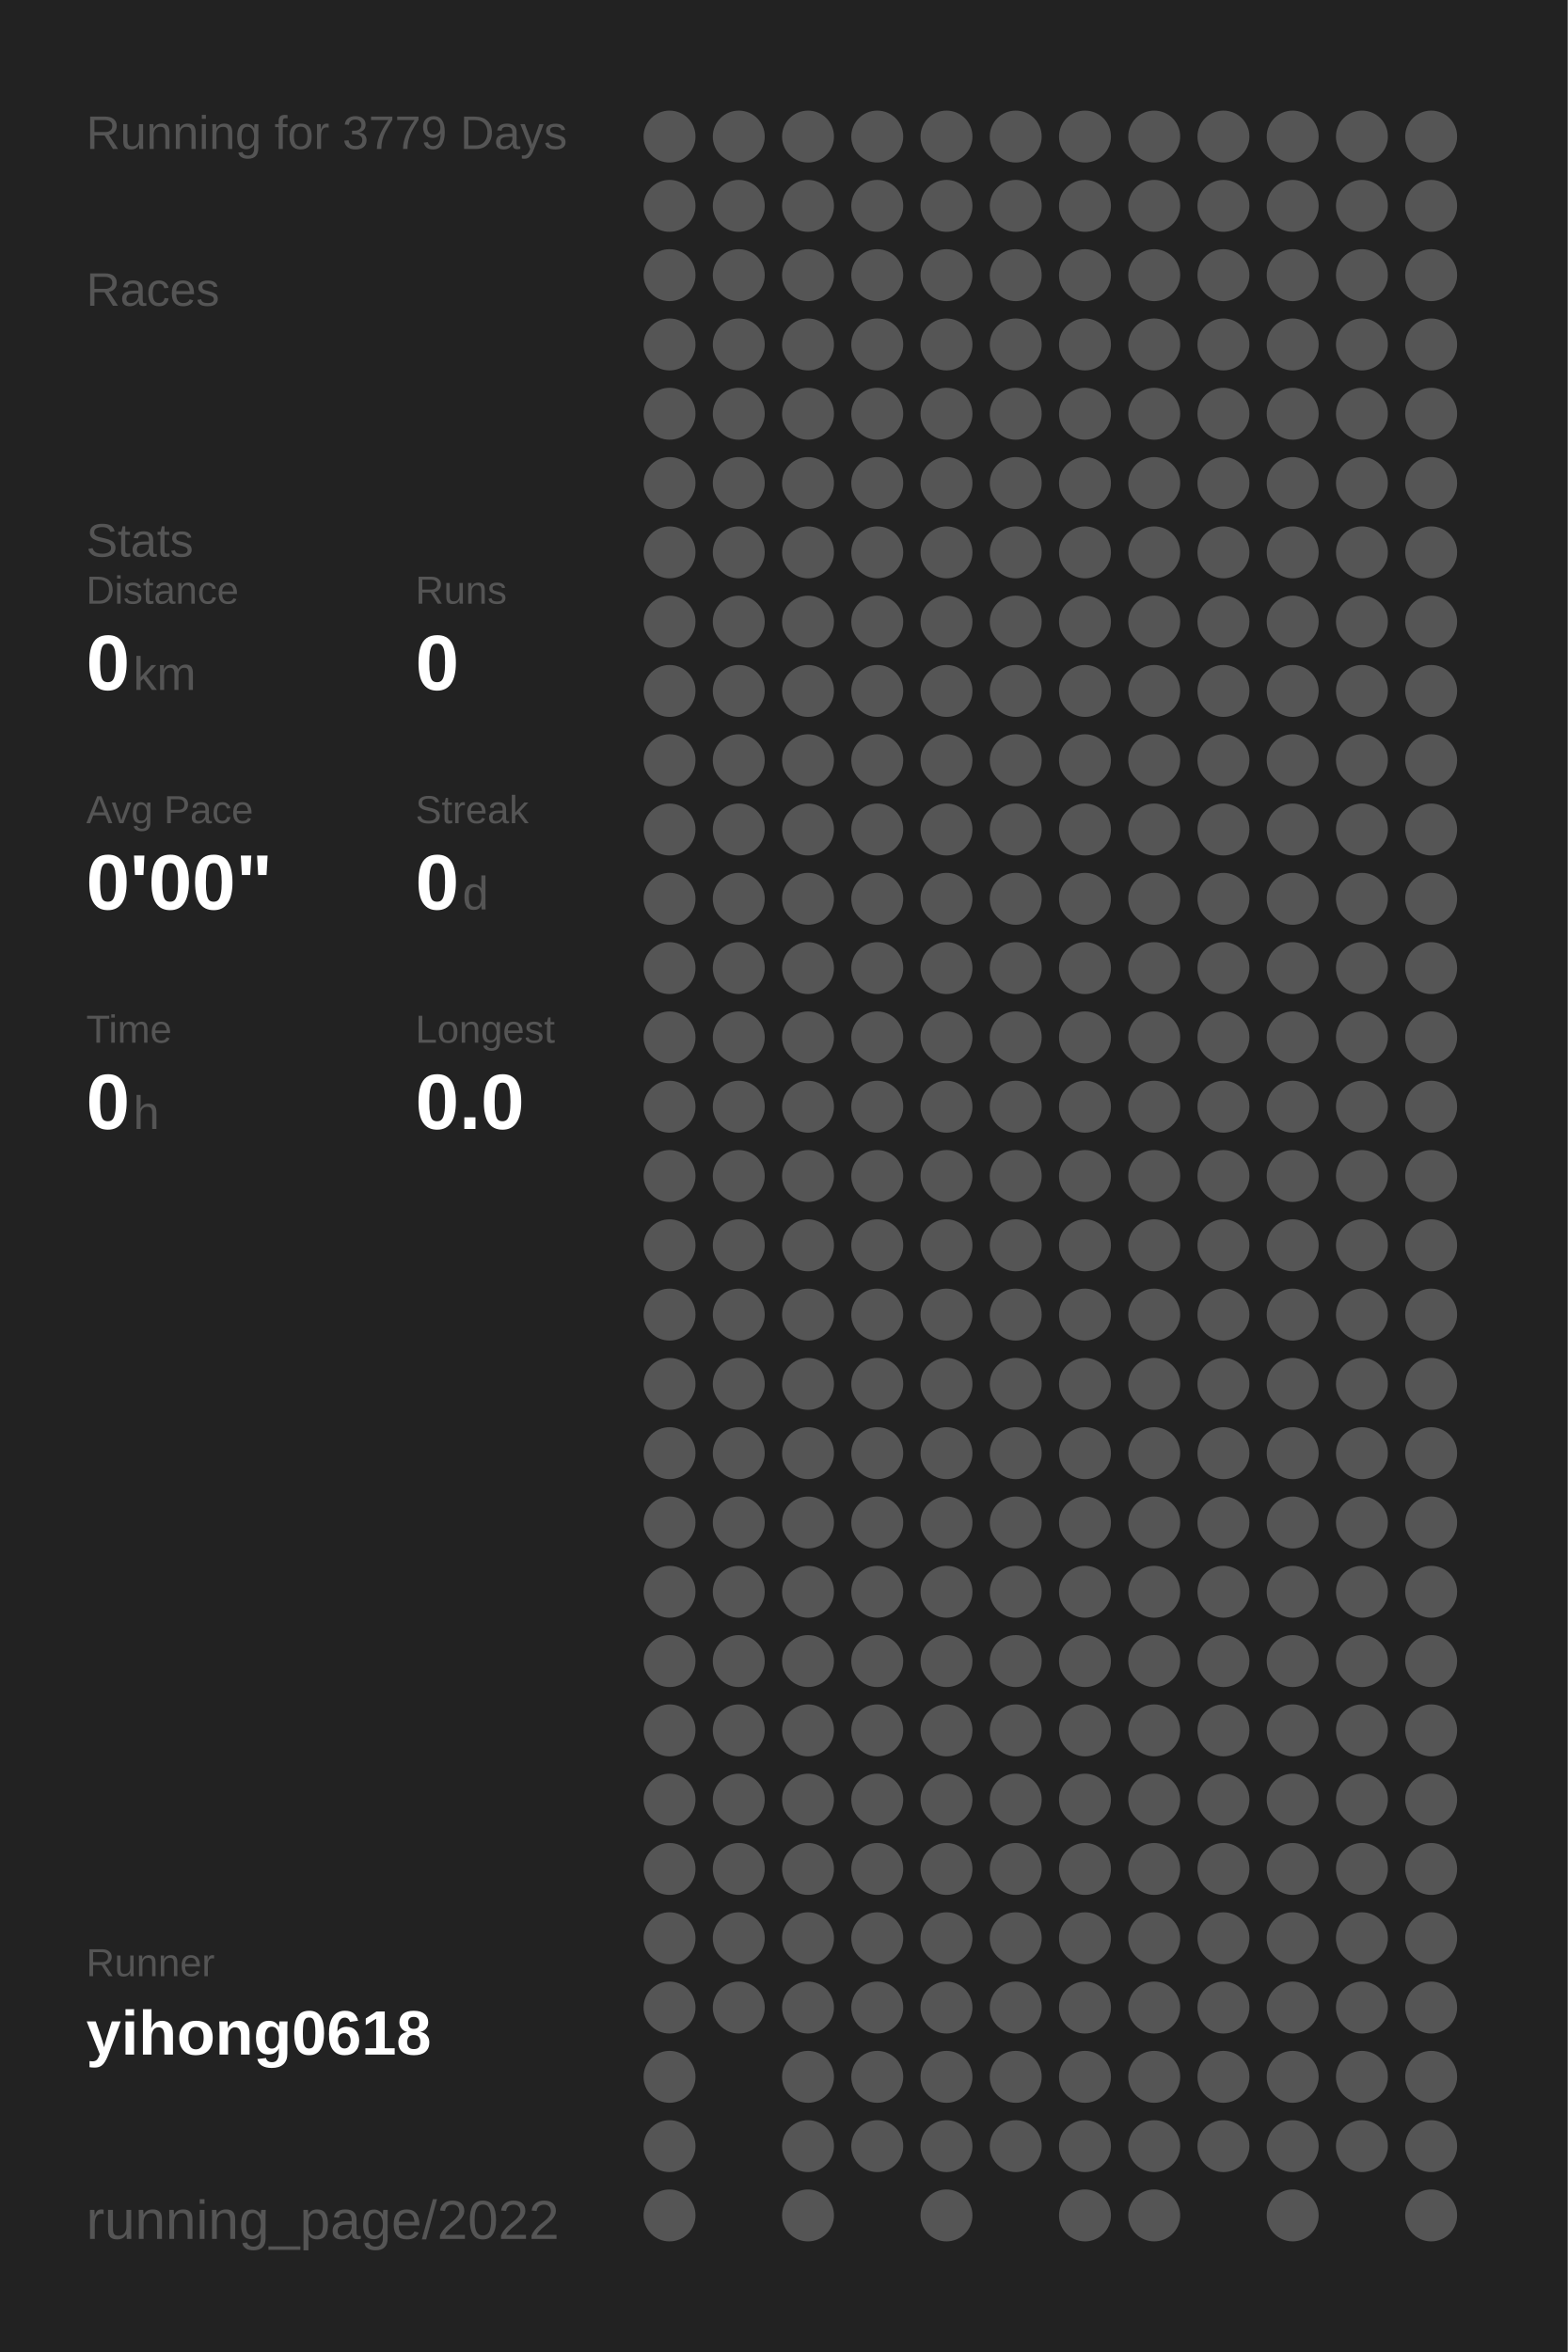
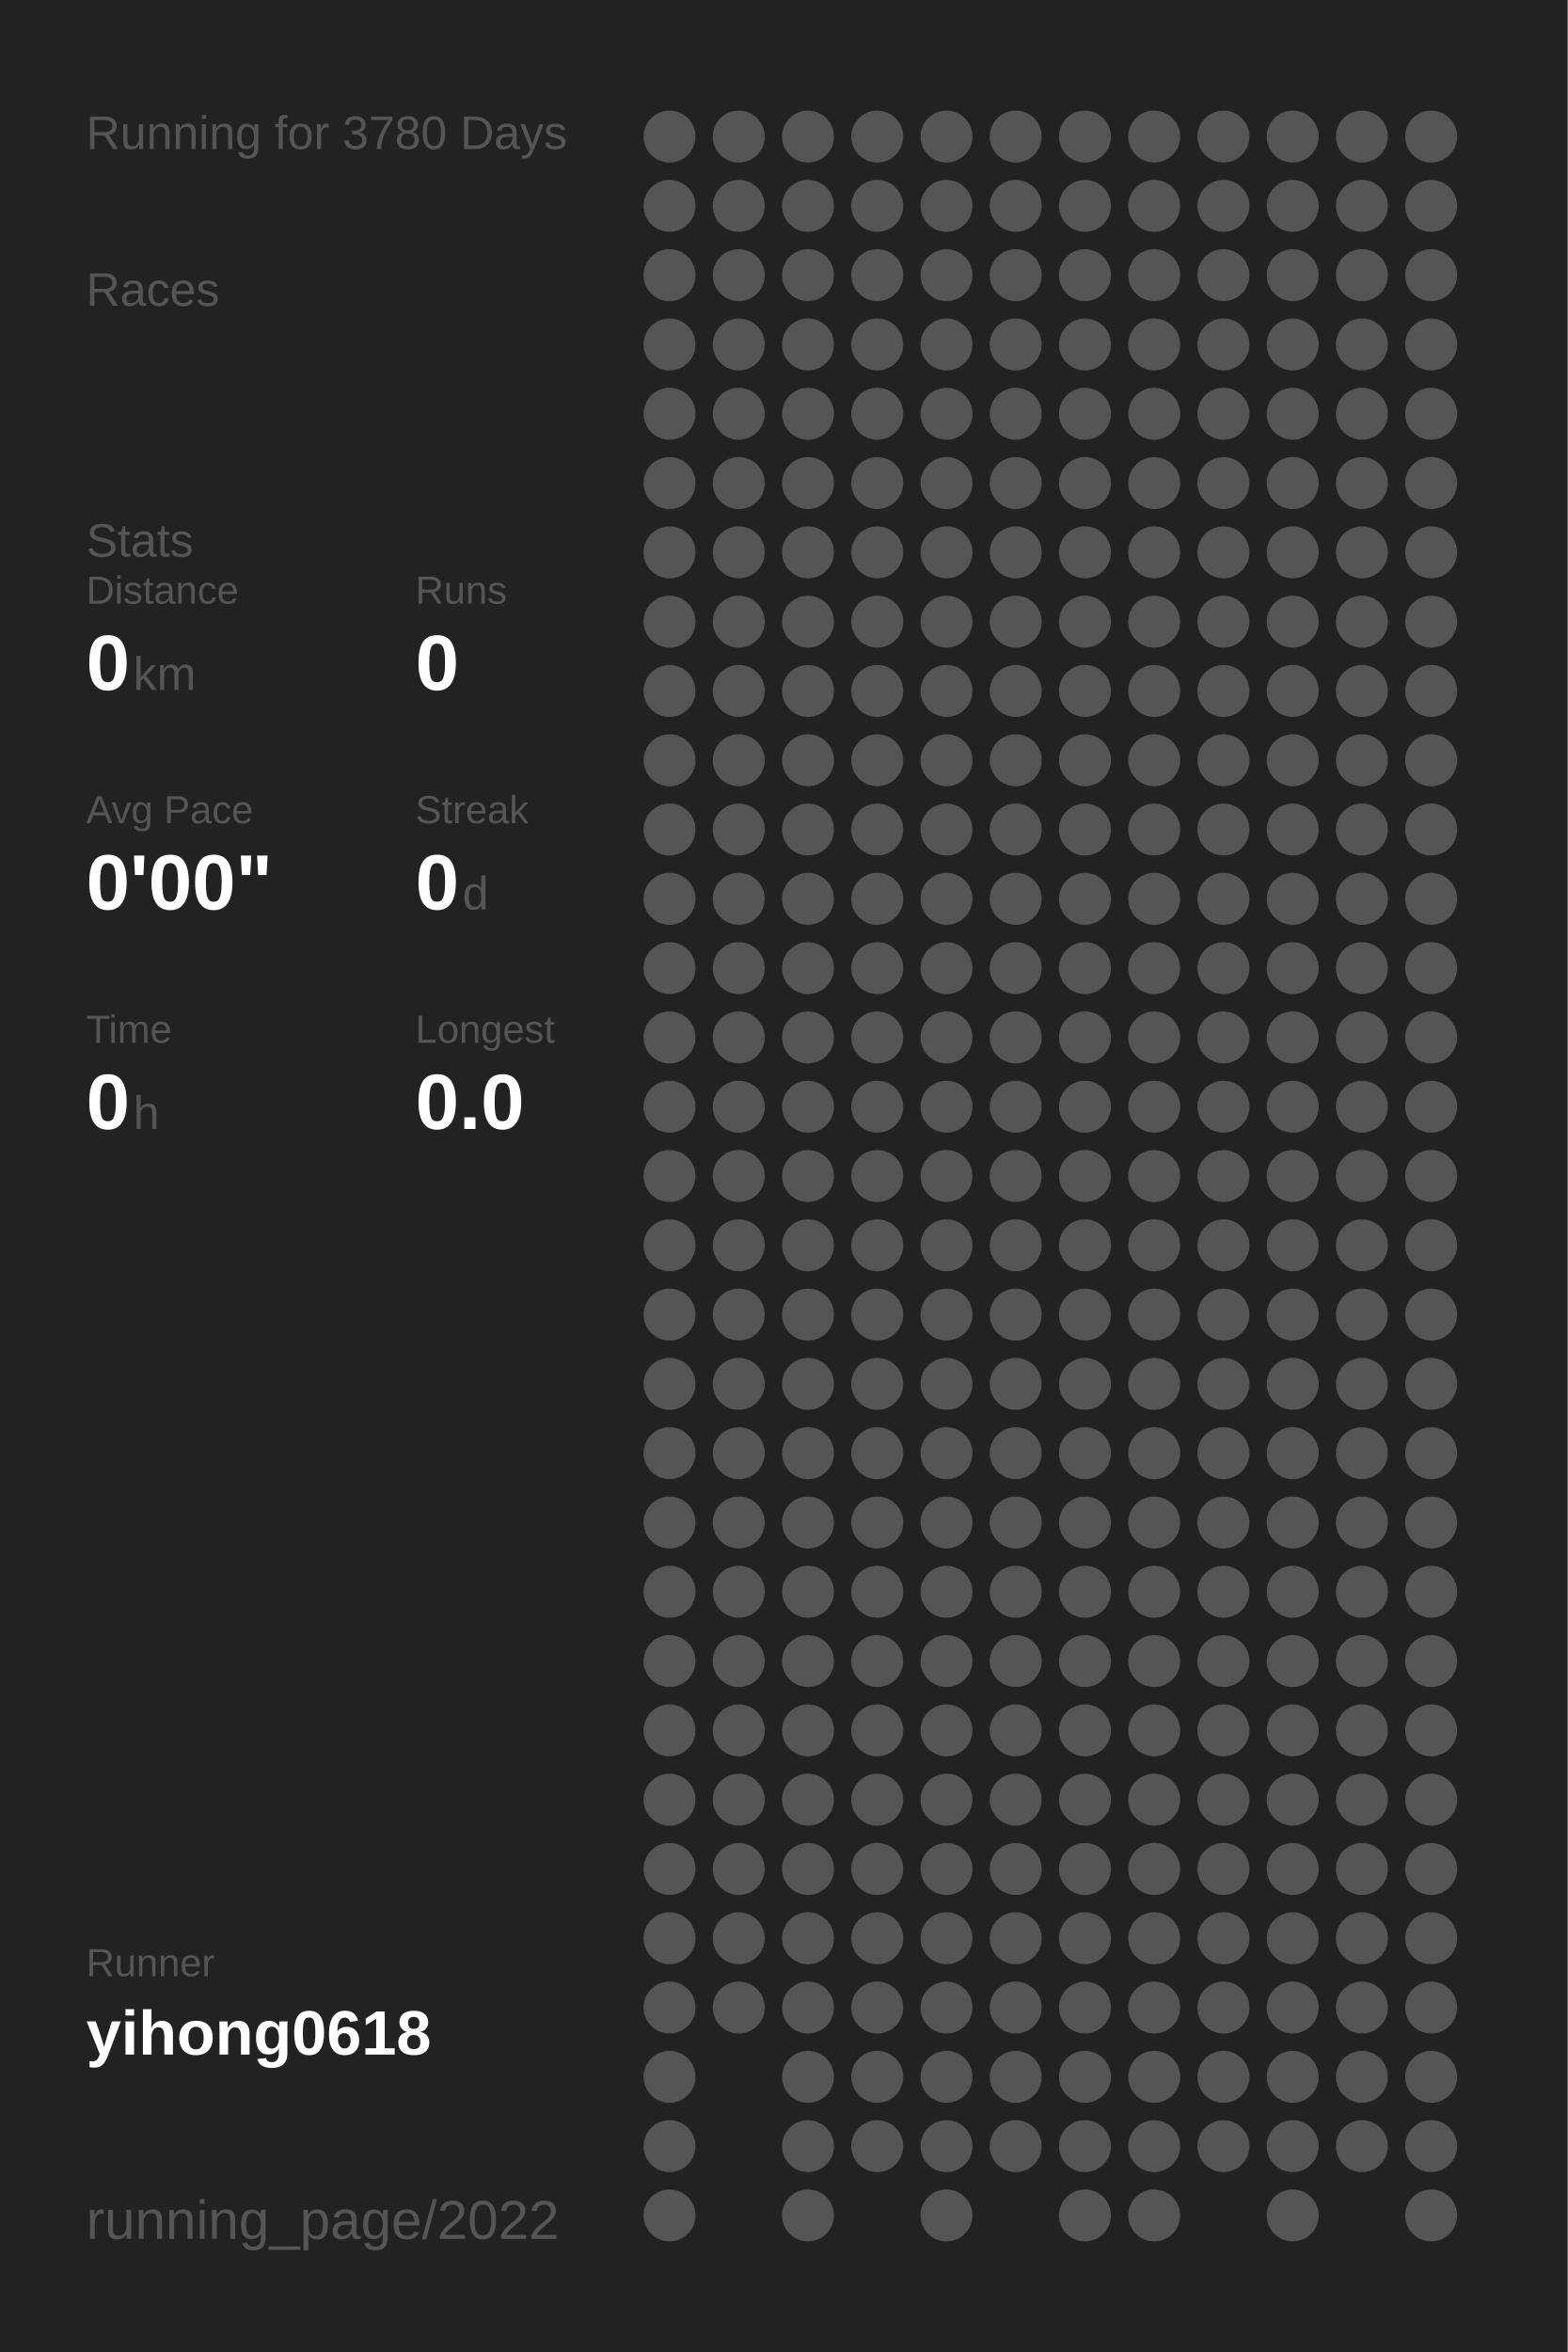
<svg xmlns="http://www.w3.org/2000/svg" baseProfile="full" height="300mm" version="1.1" viewBox="0,0,200,300" width="200mm">
  <defs />
  <rect fill="#222222" height="300" width="200" x="0" y="0" />
-   <text fill="#555555" style="font-size:6px; font-family:Arial;" x="11" y="19">Running for 3779 Days</text>
+   <text fill="#555555" style="font-size:6px; font-family:Arial;" x="11" y="19">Running for 3780 Days</text>
  <text fill="#555555" style="font-size:6px; font-family:Arial;" x="11" y="39">Races</text>
  <text fill="#555555" style="font-size:6px; font-family:Arial;" x="11" y="71">Stats</text>
  <text fill="#555555" style="font-size:5px; font-family:Arial;" x="11" y="77">Distance</text>
  <text fill="#FFFFFF" style="font-size:10px; font-family:Arial; font-weight:bold;" x="11" y="88">0</text>
  <text fill="#555555" style="font-size:6px; font-family:Arial;" x="17" y="88">km</text>
  <text fill="#555555" style="font-size:5px; font-family:Arial;" x="53" y="77">Runs</text>
  <text fill="#FFFFFF" style="font-size:10px; font-family:Arial; font-weight:bold;" x="53" y="88">0</text>
  <text fill="#555555" style="font-size:5px; font-family:Arial;" x="11" y="105">Avg Pace</text>
  <text fill="#FFFFFF" style="font-size:10px; font-family:Arial; font-weight:bold;" x="11" y="116">0'00"</text>
  <text fill="#555555" style="font-size:5px; font-family:Arial;" x="53" y="105">Streak</text>
  <text fill="#FFFFFF" style="font-size:10px; font-family:Arial; font-weight:bold;" x="53" y="116">0</text>
  <text fill="#555555" style="font-size:6px; font-family:Arial;" x="59" y="116">d</text>
  <text fill="#555555" style="font-size:5px; font-family:Arial;" x="11" y="133">Time</text>
  <text fill="#FFFFFF" style="font-size:10px; font-family:Arial; font-weight:bold;" x="11" y="144">0</text>
  <text fill="#555555" style="font-size:6px; font-family:Arial;" x="17" y="144">h</text>
  <text fill="#555555" style="font-size:5px; font-family:Arial;" x="53" y="133">Longest</text>
  <text fill="#FFFFFF" style="font-size:10px; font-family:Arial; font-weight:bold;" x="53" y="144">0.0</text>
  <text fill="#555555" style="font-size:5px; font-family:Arial;" x="11" y="252.065">Runner</text>
  <text fill="#FFFFFF" style="font-size:8px; font-family:Arial; font-weight:bold;" x="11" y="262.065">yihong0618</text>
  <text fill="#555555" style="font-size:7px; font-family:Arial;" x="11" y="285.581">running_page/2022</text>
  <circle cx="85.417" cy="17.419" fill="#555555" r="3.312" />
  <circle cx="85.417" cy="26.258" fill="#555555" r="3.312" />
  <circle cx="85.417" cy="35.097" fill="#555555" r="3.312" />
  <circle cx="85.417" cy="43.935" fill="#555555" r="3.312" />
  <circle cx="85.417" cy="52.774" fill="#555555" r="3.312" />
  <circle cx="85.417" cy="61.613" fill="#555555" r="3.312" />
  <circle cx="85.417" cy="70.452" fill="#555555" r="3.312" />
  <circle cx="85.417" cy="79.29" fill="#555555" r="3.312" />
  <circle cx="85.417" cy="88.129" fill="#555555" r="3.312" />
  <circle cx="85.417" cy="96.968" fill="#555555" r="3.312" />
  <circle cx="85.417" cy="105.806" fill="#555555" r="3.312" />
  <circle cx="85.417" cy="114.645" fill="#555555" r="3.312" />
  <circle cx="85.417" cy="123.484" fill="#555555" r="3.312" />
  <circle cx="85.417" cy="132.323" fill="#555555" r="3.312" />
  <circle cx="85.417" cy="141.161" fill="#555555" r="3.312" />
  <circle cx="85.417" cy="150" fill="#555555" r="3.312" />
  <circle cx="85.417" cy="158.839" fill="#555555" r="3.312" />
  <circle cx="85.417" cy="167.677" fill="#555555" r="3.312" />
  <circle cx="85.417" cy="176.516" fill="#555555" r="3.312" />
  <circle cx="85.417" cy="185.355" fill="#555555" r="3.312" />
  <circle cx="85.417" cy="194.194" fill="#555555" r="3.312" />
  <circle cx="85.417" cy="203.032" fill="#555555" r="3.312" />
  <circle cx="85.417" cy="211.871" fill="#555555" r="3.312" />
  <circle cx="85.417" cy="220.71" fill="#555555" r="3.312" />
  <circle cx="85.417" cy="229.548" fill="#555555" r="3.312" />
  <circle cx="85.417" cy="238.387" fill="#555555" r="3.312" />
  <circle cx="85.417" cy="247.226" fill="#555555" r="3.312" />
  <circle cx="85.417" cy="256.065" fill="#555555" r="3.312" />
  <circle cx="85.417" cy="264.903" fill="#555555" r="3.312" />
  <circle cx="85.417" cy="273.742" fill="#555555" r="3.312" />
  <circle cx="85.417" cy="282.581" fill="#555555" r="3.312" />
  <circle cx="94.25" cy="17.419" fill="#555555" r="3.312" />
  <circle cx="94.25" cy="26.258" fill="#555555" r="3.312" />
  <circle cx="94.25" cy="35.097" fill="#555555" r="3.312" />
  <circle cx="94.25" cy="43.935" fill="#555555" r="3.312" />
  <circle cx="94.25" cy="52.774" fill="#555555" r="3.312" />
  <circle cx="94.25" cy="61.613" fill="#555555" r="3.312" />
  <circle cx="94.25" cy="70.452" fill="#555555" r="3.312" />
  <circle cx="94.25" cy="79.29" fill="#555555" r="3.312" />
  <circle cx="94.25" cy="88.129" fill="#555555" r="3.312" />
  <circle cx="94.25" cy="96.968" fill="#555555" r="3.312" />
  <circle cx="94.25" cy="105.806" fill="#555555" r="3.312" />
  <circle cx="94.25" cy="114.645" fill="#555555" r="3.312" />
  <circle cx="94.25" cy="123.484" fill="#555555" r="3.312" />
  <circle cx="94.25" cy="132.323" fill="#555555" r="3.312" />
  <circle cx="94.25" cy="141.161" fill="#555555" r="3.312" />
  <circle cx="94.25" cy="150" fill="#555555" r="3.312" />
  <circle cx="94.25" cy="158.839" fill="#555555" r="3.312" />
  <circle cx="94.25" cy="167.677" fill="#555555" r="3.312" />
  <circle cx="94.25" cy="176.516" fill="#555555" r="3.312" />
  <circle cx="94.25" cy="185.355" fill="#555555" r="3.312" />
  <circle cx="94.25" cy="194.194" fill="#555555" r="3.312" />
  <circle cx="94.25" cy="203.032" fill="#555555" r="3.312" />
  <circle cx="94.25" cy="211.871" fill="#555555" r="3.312" />
  <circle cx="94.25" cy="220.71" fill="#555555" r="3.312" />
  <circle cx="94.25" cy="229.548" fill="#555555" r="3.312" />
  <circle cx="94.25" cy="238.387" fill="#555555" r="3.312" />
  <circle cx="94.25" cy="247.226" fill="#555555" r="3.312" />
  <circle cx="94.25" cy="256.065" fill="#555555" r="3.312" />
  <circle cx="103.083" cy="17.419" fill="#555555" r="3.312" />
  <circle cx="103.083" cy="26.258" fill="#555555" r="3.312" />
  <circle cx="103.083" cy="35.097" fill="#555555" r="3.312" />
  <circle cx="103.083" cy="43.935" fill="#555555" r="3.312" />
  <circle cx="103.083" cy="52.774" fill="#555555" r="3.312" />
  <circle cx="103.083" cy="61.613" fill="#555555" r="3.312" />
  <circle cx="103.083" cy="70.452" fill="#555555" r="3.312" />
  <circle cx="103.083" cy="79.29" fill="#555555" r="3.312" />
  <circle cx="103.083" cy="88.129" fill="#555555" r="3.312" />
  <circle cx="103.083" cy="96.968" fill="#555555" r="3.312" />
  <circle cx="103.083" cy="105.806" fill="#555555" r="3.312" />
  <circle cx="103.083" cy="114.645" fill="#555555" r="3.312" />
  <circle cx="103.083" cy="123.484" fill="#555555" r="3.312" />
  <circle cx="103.083" cy="132.323" fill="#555555" r="3.312" />
  <circle cx="103.083" cy="141.161" fill="#555555" r="3.312" />
  <circle cx="103.083" cy="150" fill="#555555" r="3.312" />
  <circle cx="103.083" cy="158.839" fill="#555555" r="3.312" />
  <circle cx="103.083" cy="167.677" fill="#555555" r="3.312" />
  <circle cx="103.083" cy="176.516" fill="#555555" r="3.312" />
  <circle cx="103.083" cy="185.355" fill="#555555" r="3.312" />
  <circle cx="103.083" cy="194.194" fill="#555555" r="3.312" />
  <circle cx="103.083" cy="203.032" fill="#555555" r="3.312" />
  <circle cx="103.083" cy="211.871" fill="#555555" r="3.312" />
  <circle cx="103.083" cy="220.71" fill="#555555" r="3.312" />
  <circle cx="103.083" cy="229.548" fill="#555555" r="3.312" />
  <circle cx="103.083" cy="238.387" fill="#555555" r="3.312" />
  <circle cx="103.083" cy="247.226" fill="#555555" r="3.312" />
  <circle cx="103.083" cy="256.065" fill="#555555" r="3.312" />
  <circle cx="103.083" cy="264.903" fill="#555555" r="3.312" />
  <circle cx="103.083" cy="273.742" fill="#555555" r="3.312" />
  <circle cx="103.083" cy="282.581" fill="#555555" r="3.312" />
  <circle cx="111.917" cy="17.419" fill="#555555" r="3.312" />
  <circle cx="111.917" cy="26.258" fill="#555555" r="3.312" />
  <circle cx="111.917" cy="35.097" fill="#555555" r="3.312" />
  <circle cx="111.917" cy="43.935" fill="#555555" r="3.312" />
  <circle cx="111.917" cy="52.774" fill="#555555" r="3.312" />
  <circle cx="111.917" cy="61.613" fill="#555555" r="3.312" />
  <circle cx="111.917" cy="70.452" fill="#555555" r="3.312" />
  <circle cx="111.917" cy="79.29" fill="#555555" r="3.312" />
  <circle cx="111.917" cy="88.129" fill="#555555" r="3.312" />
  <circle cx="111.917" cy="96.968" fill="#555555" r="3.312" />
  <circle cx="111.917" cy="105.806" fill="#555555" r="3.312" />
  <circle cx="111.917" cy="114.645" fill="#555555" r="3.312" />
  <circle cx="111.917" cy="123.484" fill="#555555" r="3.312" />
  <circle cx="111.917" cy="132.323" fill="#555555" r="3.312" />
  <circle cx="111.917" cy="141.161" fill="#555555" r="3.312" />
  <circle cx="111.917" cy="150" fill="#555555" r="3.312" />
  <circle cx="111.917" cy="158.839" fill="#555555" r="3.312" />
  <circle cx="111.917" cy="167.677" fill="#555555" r="3.312" />
  <circle cx="111.917" cy="176.516" fill="#555555" r="3.312" />
  <circle cx="111.917" cy="185.355" fill="#555555" r="3.312" />
  <circle cx="111.917" cy="194.194" fill="#555555" r="3.312" />
  <circle cx="111.917" cy="203.032" fill="#555555" r="3.312" />
  <circle cx="111.917" cy="211.871" fill="#555555" r="3.312" />
  <circle cx="111.917" cy="220.71" fill="#555555" r="3.312" />
  <circle cx="111.917" cy="229.548" fill="#555555" r="3.312" />
  <circle cx="111.917" cy="238.387" fill="#555555" r="3.312" />
  <circle cx="111.917" cy="247.226" fill="#555555" r="3.312" />
  <circle cx="111.917" cy="256.065" fill="#555555" r="3.312" />
  <circle cx="111.917" cy="264.903" fill="#555555" r="3.312" />
  <circle cx="111.917" cy="273.742" fill="#555555" r="3.312" />
  <circle cx="120.75" cy="17.419" fill="#555555" r="3.312" />
  <circle cx="120.75" cy="26.258" fill="#555555" r="3.312" />
  <circle cx="120.75" cy="35.097" fill="#555555" r="3.312" />
  <circle cx="120.75" cy="43.935" fill="#555555" r="3.312" />
  <circle cx="120.75" cy="52.774" fill="#555555" r="3.312" />
  <circle cx="120.75" cy="61.613" fill="#555555" r="3.312" />
  <circle cx="120.75" cy="70.452" fill="#555555" r="3.312" />
  <circle cx="120.75" cy="79.29" fill="#555555" r="3.312" />
  <circle cx="120.75" cy="88.129" fill="#555555" r="3.312" />
  <circle cx="120.75" cy="96.968" fill="#555555" r="3.312" />
  <circle cx="120.75" cy="105.806" fill="#555555" r="3.312" />
  <circle cx="120.75" cy="114.645" fill="#555555" r="3.312" />
  <circle cx="120.75" cy="123.484" fill="#555555" r="3.312" />
  <circle cx="120.75" cy="132.323" fill="#555555" r="3.312" />
  <circle cx="120.75" cy="141.161" fill="#555555" r="3.312" />
  <circle cx="120.75" cy="150" fill="#555555" r="3.312" />
  <circle cx="120.75" cy="158.839" fill="#555555" r="3.312" />
  <circle cx="120.75" cy="167.677" fill="#555555" r="3.312" />
  <circle cx="120.75" cy="176.516" fill="#555555" r="3.312" />
  <circle cx="120.75" cy="185.355" fill="#555555" r="3.312" />
  <circle cx="120.75" cy="194.194" fill="#555555" r="3.312" />
  <circle cx="120.75" cy="203.032" fill="#555555" r="3.312" />
  <circle cx="120.75" cy="211.871" fill="#555555" r="3.312" />
  <circle cx="120.75" cy="220.71" fill="#555555" r="3.312" />
  <circle cx="120.75" cy="229.548" fill="#555555" r="3.312" />
  <circle cx="120.75" cy="238.387" fill="#555555" r="3.312" />
  <circle cx="120.75" cy="247.226" fill="#555555" r="3.312" />
  <circle cx="120.75" cy="256.065" fill="#555555" r="3.312" />
  <circle cx="120.75" cy="264.903" fill="#555555" r="3.312" />
  <circle cx="120.75" cy="273.742" fill="#555555" r="3.312" />
  <circle cx="120.75" cy="282.581" fill="#555555" r="3.312" />
  <circle cx="129.583" cy="17.419" fill="#555555" r="3.312" />
  <circle cx="129.583" cy="26.258" fill="#555555" r="3.312" />
  <circle cx="129.583" cy="35.097" fill="#555555" r="3.312" />
  <circle cx="129.583" cy="43.935" fill="#555555" r="3.312" />
  <circle cx="129.583" cy="52.774" fill="#555555" r="3.312" />
  <circle cx="129.583" cy="61.613" fill="#555555" r="3.312" />
  <circle cx="129.583" cy="70.452" fill="#555555" r="3.312" />
  <circle cx="129.583" cy="79.29" fill="#555555" r="3.312" />
  <circle cx="129.583" cy="88.129" fill="#555555" r="3.312" />
  <circle cx="129.583" cy="96.968" fill="#555555" r="3.312" />
  <circle cx="129.583" cy="105.806" fill="#555555" r="3.312" />
  <circle cx="129.583" cy="114.645" fill="#555555" r="3.312" />
  <circle cx="129.583" cy="123.484" fill="#555555" r="3.312" />
  <circle cx="129.583" cy="132.323" fill="#555555" r="3.312" />
  <circle cx="129.583" cy="141.161" fill="#555555" r="3.312" />
  <circle cx="129.583" cy="150" fill="#555555" r="3.312" />
  <circle cx="129.583" cy="158.839" fill="#555555" r="3.312" />
  <circle cx="129.583" cy="167.677" fill="#555555" r="3.312" />
  <circle cx="129.583" cy="176.516" fill="#555555" r="3.312" />
  <circle cx="129.583" cy="185.355" fill="#555555" r="3.312" />
  <circle cx="129.583" cy="194.194" fill="#555555" r="3.312" />
  <circle cx="129.583" cy="203.032" fill="#555555" r="3.312" />
  <circle cx="129.583" cy="211.871" fill="#555555" r="3.312" />
  <circle cx="129.583" cy="220.71" fill="#555555" r="3.312" />
  <circle cx="129.583" cy="229.548" fill="#555555" r="3.312" />
  <circle cx="129.583" cy="238.387" fill="#555555" r="3.312" />
  <circle cx="129.583" cy="247.226" fill="#555555" r="3.312" />
  <circle cx="129.583" cy="256.065" fill="#555555" r="3.312" />
  <circle cx="129.583" cy="264.903" fill="#555555" r="3.312" />
  <circle cx="129.583" cy="273.742" fill="#555555" r="3.312" />
  <circle cx="138.417" cy="17.419" fill="#555555" r="3.312" />
  <circle cx="138.417" cy="26.258" fill="#555555" r="3.312" />
  <circle cx="138.417" cy="35.097" fill="#555555" r="3.312" />
  <circle cx="138.417" cy="43.935" fill="#555555" r="3.312" />
  <circle cx="138.417" cy="52.774" fill="#555555" r="3.312" />
  <circle cx="138.417" cy="61.613" fill="#555555" r="3.312" />
  <circle cx="138.417" cy="70.452" fill="#555555" r="3.312" />
  <circle cx="138.417" cy="79.29" fill="#555555" r="3.312" />
  <circle cx="138.417" cy="88.129" fill="#555555" r="3.312" />
  <circle cx="138.417" cy="96.968" fill="#555555" r="3.312" />
  <circle cx="138.417" cy="105.806" fill="#555555" r="3.312" />
  <circle cx="138.417" cy="114.645" fill="#555555" r="3.312" />
  <circle cx="138.417" cy="123.484" fill="#555555" r="3.312" />
  <circle cx="138.417" cy="132.323" fill="#555555" r="3.312" />
  <circle cx="138.417" cy="141.161" fill="#555555" r="3.312" />
  <circle cx="138.417" cy="150" fill="#555555" r="3.312" />
  <circle cx="138.417" cy="158.839" fill="#555555" r="3.312" />
  <circle cx="138.417" cy="167.677" fill="#555555" r="3.312" />
  <circle cx="138.417" cy="176.516" fill="#555555" r="3.312" />
  <circle cx="138.417" cy="185.355" fill="#555555" r="3.312" />
  <circle cx="138.417" cy="194.194" fill="#555555" r="3.312" />
  <circle cx="138.417" cy="203.032" fill="#555555" r="3.312" />
  <circle cx="138.417" cy="211.871" fill="#555555" r="3.312" />
  <circle cx="138.417" cy="220.71" fill="#555555" r="3.312" />
  <circle cx="138.417" cy="229.548" fill="#555555" r="3.312" />
  <circle cx="138.417" cy="238.387" fill="#555555" r="3.312" />
  <circle cx="138.417" cy="247.226" fill="#555555" r="3.312" />
  <circle cx="138.417" cy="256.065" fill="#555555" r="3.312" />
  <circle cx="138.417" cy="264.903" fill="#555555" r="3.312" />
  <circle cx="138.417" cy="273.742" fill="#555555" r="3.312" />
  <circle cx="138.417" cy="282.581" fill="#555555" r="3.312" />
  <circle cx="147.25" cy="17.419" fill="#555555" r="3.312" />
  <circle cx="147.25" cy="26.258" fill="#555555" r="3.312" />
  <circle cx="147.25" cy="35.097" fill="#555555" r="3.312" />
  <circle cx="147.25" cy="43.935" fill="#555555" r="3.312" />
  <circle cx="147.25" cy="52.774" fill="#555555" r="3.312" />
  <circle cx="147.25" cy="61.613" fill="#555555" r="3.312" />
  <circle cx="147.25" cy="70.452" fill="#555555" r="3.312" />
  <circle cx="147.25" cy="79.29" fill="#555555" r="3.312" />
  <circle cx="147.25" cy="88.129" fill="#555555" r="3.312" />
  <circle cx="147.25" cy="96.968" fill="#555555" r="3.312" />
  <circle cx="147.25" cy="105.806" fill="#555555" r="3.312" />
  <circle cx="147.25" cy="114.645" fill="#555555" r="3.312" />
  <circle cx="147.25" cy="123.484" fill="#555555" r="3.312" />
  <circle cx="147.25" cy="132.323" fill="#555555" r="3.312" />
  <circle cx="147.25" cy="141.161" fill="#555555" r="3.312" />
  <circle cx="147.25" cy="150" fill="#555555" r="3.312" />
  <circle cx="147.25" cy="158.839" fill="#555555" r="3.312" />
  <circle cx="147.25" cy="167.677" fill="#555555" r="3.312" />
  <circle cx="147.25" cy="176.516" fill="#555555" r="3.312" />
  <circle cx="147.25" cy="185.355" fill="#555555" r="3.312" />
  <circle cx="147.25" cy="194.194" fill="#555555" r="3.312" />
  <circle cx="147.25" cy="203.032" fill="#555555" r="3.312" />
  <circle cx="147.25" cy="211.871" fill="#555555" r="3.312" />
  <circle cx="147.25" cy="220.71" fill="#555555" r="3.312" />
  <circle cx="147.25" cy="229.548" fill="#555555" r="3.312" />
  <circle cx="147.25" cy="238.387" fill="#555555" r="3.312" />
  <circle cx="147.25" cy="247.226" fill="#555555" r="3.312" />
  <circle cx="147.25" cy="256.065" fill="#555555" r="3.312" />
  <circle cx="147.25" cy="264.903" fill="#555555" r="3.312" />
  <circle cx="147.25" cy="273.742" fill="#555555" r="3.312" />
  <circle cx="147.25" cy="282.581" fill="#555555" r="3.312" />
  <circle cx="156.083" cy="17.419" fill="#555555" r="3.312" />
  <circle cx="156.083" cy="26.258" fill="#555555" r="3.312" />
  <circle cx="156.083" cy="35.097" fill="#555555" r="3.312" />
  <circle cx="156.083" cy="43.935" fill="#555555" r="3.312" />
  <circle cx="156.083" cy="52.774" fill="#555555" r="3.312" />
  <circle cx="156.083" cy="61.613" fill="#555555" r="3.312" />
  <circle cx="156.083" cy="70.452" fill="#555555" r="3.312" />
  <circle cx="156.083" cy="79.29" fill="#555555" r="3.312" />
  <circle cx="156.083" cy="88.129" fill="#555555" r="3.312" />
  <circle cx="156.083" cy="96.968" fill="#555555" r="3.312" />
  <circle cx="156.083" cy="105.806" fill="#555555" r="3.312" />
  <circle cx="156.083" cy="114.645" fill="#555555" r="3.312" />
  <circle cx="156.083" cy="123.484" fill="#555555" r="3.312" />
  <circle cx="156.083" cy="132.323" fill="#555555" r="3.312" />
  <circle cx="156.083" cy="141.161" fill="#555555" r="3.312" />
  <circle cx="156.083" cy="150" fill="#555555" r="3.312" />
  <circle cx="156.083" cy="158.839" fill="#555555" r="3.312" />
  <circle cx="156.083" cy="167.677" fill="#555555" r="3.312" />
  <circle cx="156.083" cy="176.516" fill="#555555" r="3.312" />
  <circle cx="156.083" cy="185.355" fill="#555555" r="3.312" />
  <circle cx="156.083" cy="194.194" fill="#555555" r="3.312" />
  <circle cx="156.083" cy="203.032" fill="#555555" r="3.312" />
  <circle cx="156.083" cy="211.871" fill="#555555" r="3.312" />
  <circle cx="156.083" cy="220.71" fill="#555555" r="3.312" />
  <circle cx="156.083" cy="229.548" fill="#555555" r="3.312" />
  <circle cx="156.083" cy="238.387" fill="#555555" r="3.312" />
  <circle cx="156.083" cy="247.226" fill="#555555" r="3.312" />
  <circle cx="156.083" cy="256.065" fill="#555555" r="3.312" />
  <circle cx="156.083" cy="264.903" fill="#555555" r="3.312" />
  <circle cx="156.083" cy="273.742" fill="#555555" r="3.312" />
  <circle cx="164.917" cy="17.419" fill="#555555" r="3.312" />
  <circle cx="164.917" cy="26.258" fill="#555555" r="3.312" />
  <circle cx="164.917" cy="35.097" fill="#555555" r="3.312" />
  <circle cx="164.917" cy="43.935" fill="#555555" r="3.312" />
  <circle cx="164.917" cy="52.774" fill="#555555" r="3.312" />
  <circle cx="164.917" cy="61.613" fill="#555555" r="3.312" />
  <circle cx="164.917" cy="70.452" fill="#555555" r="3.312" />
  <circle cx="164.917" cy="79.29" fill="#555555" r="3.312" />
  <circle cx="164.917" cy="88.129" fill="#555555" r="3.312" />
  <circle cx="164.917" cy="96.968" fill="#555555" r="3.312" />
  <circle cx="164.917" cy="105.806" fill="#555555" r="3.312" />
  <circle cx="164.917" cy="114.645" fill="#555555" r="3.312" />
  <circle cx="164.917" cy="123.484" fill="#555555" r="3.312" />
  <circle cx="164.917" cy="132.323" fill="#555555" r="3.312" />
  <circle cx="164.917" cy="141.161" fill="#555555" r="3.312" />
  <circle cx="164.917" cy="150" fill="#555555" r="3.312" />
  <circle cx="164.917" cy="158.839" fill="#555555" r="3.312" />
  <circle cx="164.917" cy="167.677" fill="#555555" r="3.312" />
  <circle cx="164.917" cy="176.516" fill="#555555" r="3.312" />
  <circle cx="164.917" cy="185.355" fill="#555555" r="3.312" />
  <circle cx="164.917" cy="194.194" fill="#555555" r="3.312" />
  <circle cx="164.917" cy="203.032" fill="#555555" r="3.312" />
  <circle cx="164.917" cy="211.871" fill="#555555" r="3.312" />
  <circle cx="164.917" cy="220.71" fill="#555555" r="3.312" />
  <circle cx="164.917" cy="229.548" fill="#555555" r="3.312" />
  <circle cx="164.917" cy="238.387" fill="#555555" r="3.312" />
  <circle cx="164.917" cy="247.226" fill="#555555" r="3.312" />
  <circle cx="164.917" cy="256.065" fill="#555555" r="3.312" />
  <circle cx="164.917" cy="264.903" fill="#555555" r="3.312" />
  <circle cx="164.917" cy="273.742" fill="#555555" r="3.312" />
  <circle cx="164.917" cy="282.581" fill="#555555" r="3.312" />
  <circle cx="173.75" cy="17.419" fill="#555555" r="3.312" />
  <circle cx="173.75" cy="26.258" fill="#555555" r="3.312" />
  <circle cx="173.75" cy="35.097" fill="#555555" r="3.312" />
  <circle cx="173.75" cy="43.935" fill="#555555" r="3.312" />
  <circle cx="173.75" cy="52.774" fill="#555555" r="3.312" />
  <circle cx="173.75" cy="61.613" fill="#555555" r="3.312" />
  <circle cx="173.75" cy="70.452" fill="#555555" r="3.312" />
  <circle cx="173.75" cy="79.29" fill="#555555" r="3.312" />
  <circle cx="173.75" cy="88.129" fill="#555555" r="3.312" />
  <circle cx="173.75" cy="96.968" fill="#555555" r="3.312" />
  <circle cx="173.75" cy="105.806" fill="#555555" r="3.312" />
  <circle cx="173.75" cy="114.645" fill="#555555" r="3.312" />
  <circle cx="173.75" cy="123.484" fill="#555555" r="3.312" />
  <circle cx="173.75" cy="132.323" fill="#555555" r="3.312" />
  <circle cx="173.75" cy="141.161" fill="#555555" r="3.312" />
  <circle cx="173.75" cy="150" fill="#555555" r="3.312" />
  <circle cx="173.75" cy="158.839" fill="#555555" r="3.312" />
  <circle cx="173.75" cy="167.677" fill="#555555" r="3.312" />
  <circle cx="173.75" cy="176.516" fill="#555555" r="3.312" />
  <circle cx="173.75" cy="185.355" fill="#555555" r="3.312" />
  <circle cx="173.75" cy="194.194" fill="#555555" r="3.312" />
  <circle cx="173.75" cy="203.032" fill="#555555" r="3.312" />
  <circle cx="173.75" cy="211.871" fill="#555555" r="3.312" />
  <circle cx="173.75" cy="220.71" fill="#555555" r="3.312" />
  <circle cx="173.75" cy="229.548" fill="#555555" r="3.312" />
  <circle cx="173.75" cy="238.387" fill="#555555" r="3.312" />
  <circle cx="173.75" cy="247.226" fill="#555555" r="3.312" />
  <circle cx="173.75" cy="256.065" fill="#555555" r="3.312" />
  <circle cx="173.75" cy="264.903" fill="#555555" r="3.312" />
  <circle cx="173.75" cy="273.742" fill="#555555" r="3.312" />
  <circle cx="182.583" cy="17.419" fill="#555555" r="3.312" />
  <circle cx="182.583" cy="26.258" fill="#555555" r="3.312" />
  <circle cx="182.583" cy="35.097" fill="#555555" r="3.312" />
  <circle cx="182.583" cy="43.935" fill="#555555" r="3.312" />
  <circle cx="182.583" cy="52.774" fill="#555555" r="3.312" />
  <circle cx="182.583" cy="61.613" fill="#555555" r="3.312" />
  <circle cx="182.583" cy="70.452" fill="#555555" r="3.312" />
  <circle cx="182.583" cy="79.29" fill="#555555" r="3.312" />
  <circle cx="182.583" cy="88.129" fill="#555555" r="3.312" />
  <circle cx="182.583" cy="96.968" fill="#555555" r="3.312" />
  <circle cx="182.583" cy="105.806" fill="#555555" r="3.312" />
  <circle cx="182.583" cy="114.645" fill="#555555" r="3.312" />
  <circle cx="182.583" cy="123.484" fill="#555555" r="3.312" />
  <circle cx="182.583" cy="132.323" fill="#555555" r="3.312" />
  <circle cx="182.583" cy="141.161" fill="#555555" r="3.312" />
  <circle cx="182.583" cy="150" fill="#555555" r="3.312" />
  <circle cx="182.583" cy="158.839" fill="#555555" r="3.312" />
  <circle cx="182.583" cy="167.677" fill="#555555" r="3.312" />
  <circle cx="182.583" cy="176.516" fill="#555555" r="3.312" />
  <circle cx="182.583" cy="185.355" fill="#555555" r="3.312" />
  <circle cx="182.583" cy="194.194" fill="#555555" r="3.312" />
  <circle cx="182.583" cy="203.032" fill="#555555" r="3.312" />
  <circle cx="182.583" cy="211.871" fill="#555555" r="3.312" />
  <circle cx="182.583" cy="220.71" fill="#555555" r="3.312" />
  <circle cx="182.583" cy="229.548" fill="#555555" r="3.312" />
  <circle cx="182.583" cy="238.387" fill="#555555" r="3.312" />
  <circle cx="182.583" cy="247.226" fill="#555555" r="3.312" />
  <circle cx="182.583" cy="256.065" fill="#555555" r="3.312" />
  <circle cx="182.583" cy="264.903" fill="#555555" r="3.312" />
  <circle cx="182.583" cy="273.742" fill="#555555" r="3.312" />
  <circle cx="182.583" cy="282.581" fill="#555555" r="3.312" />
</svg>
